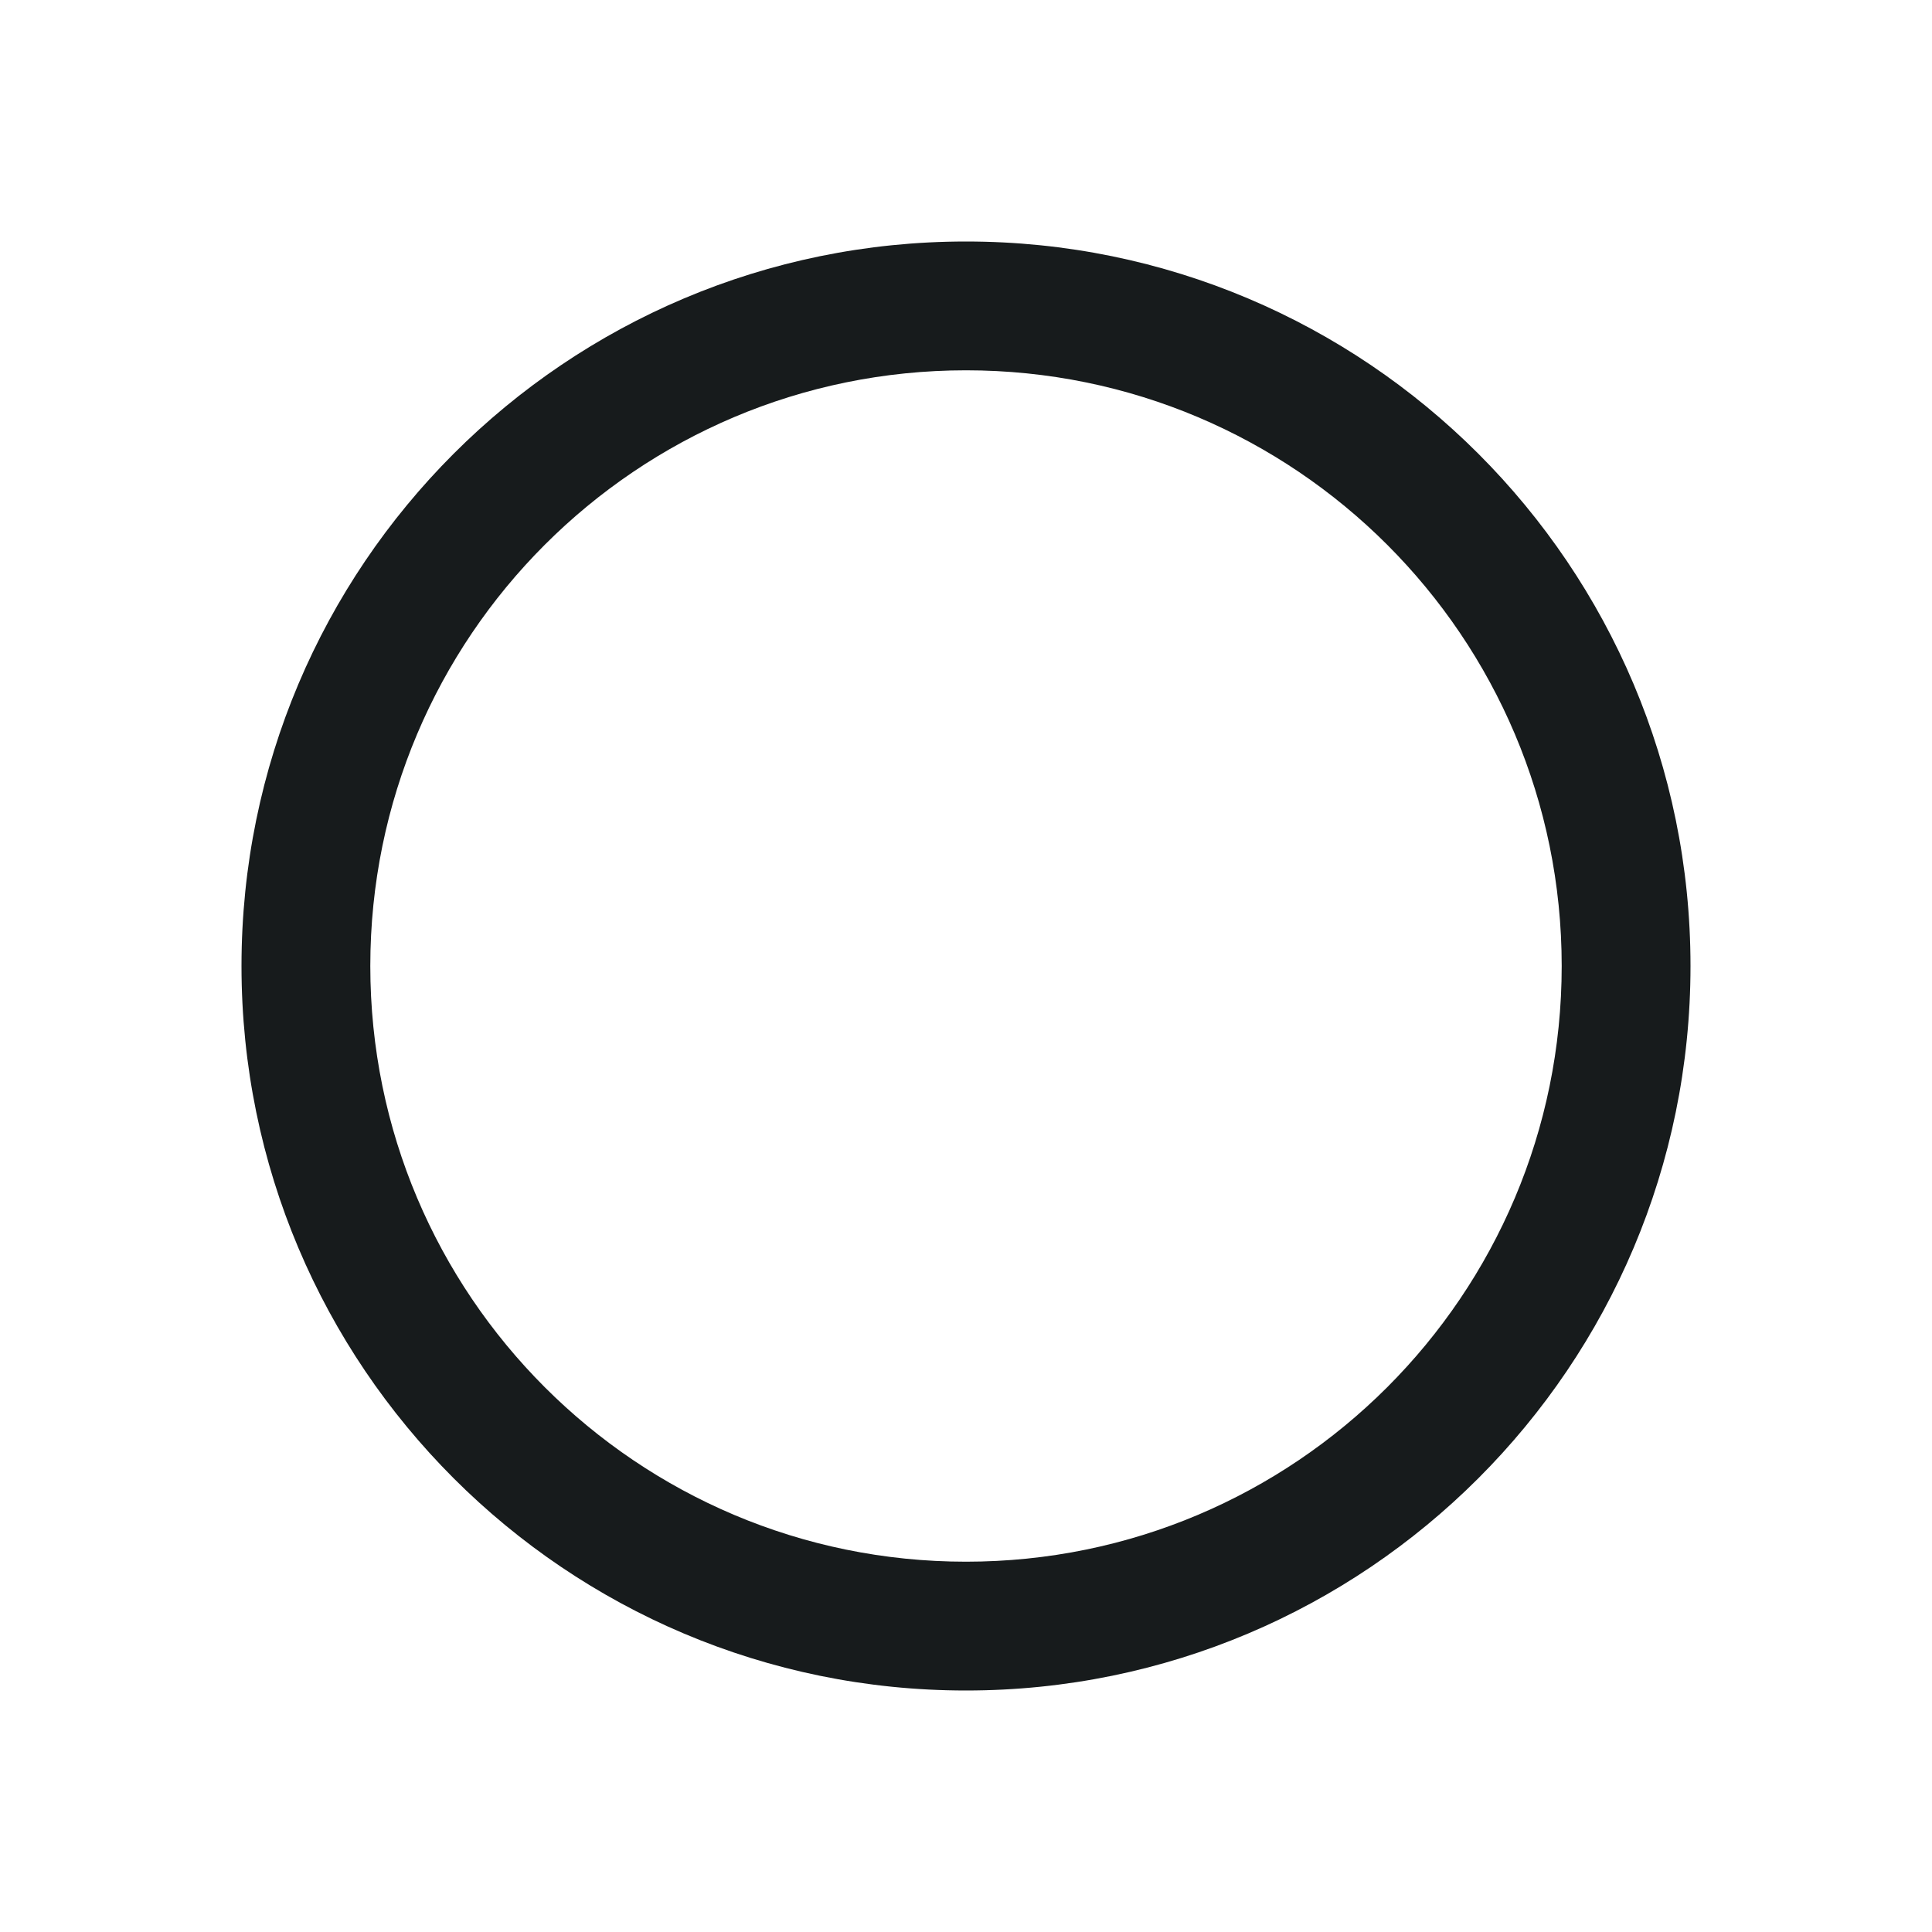
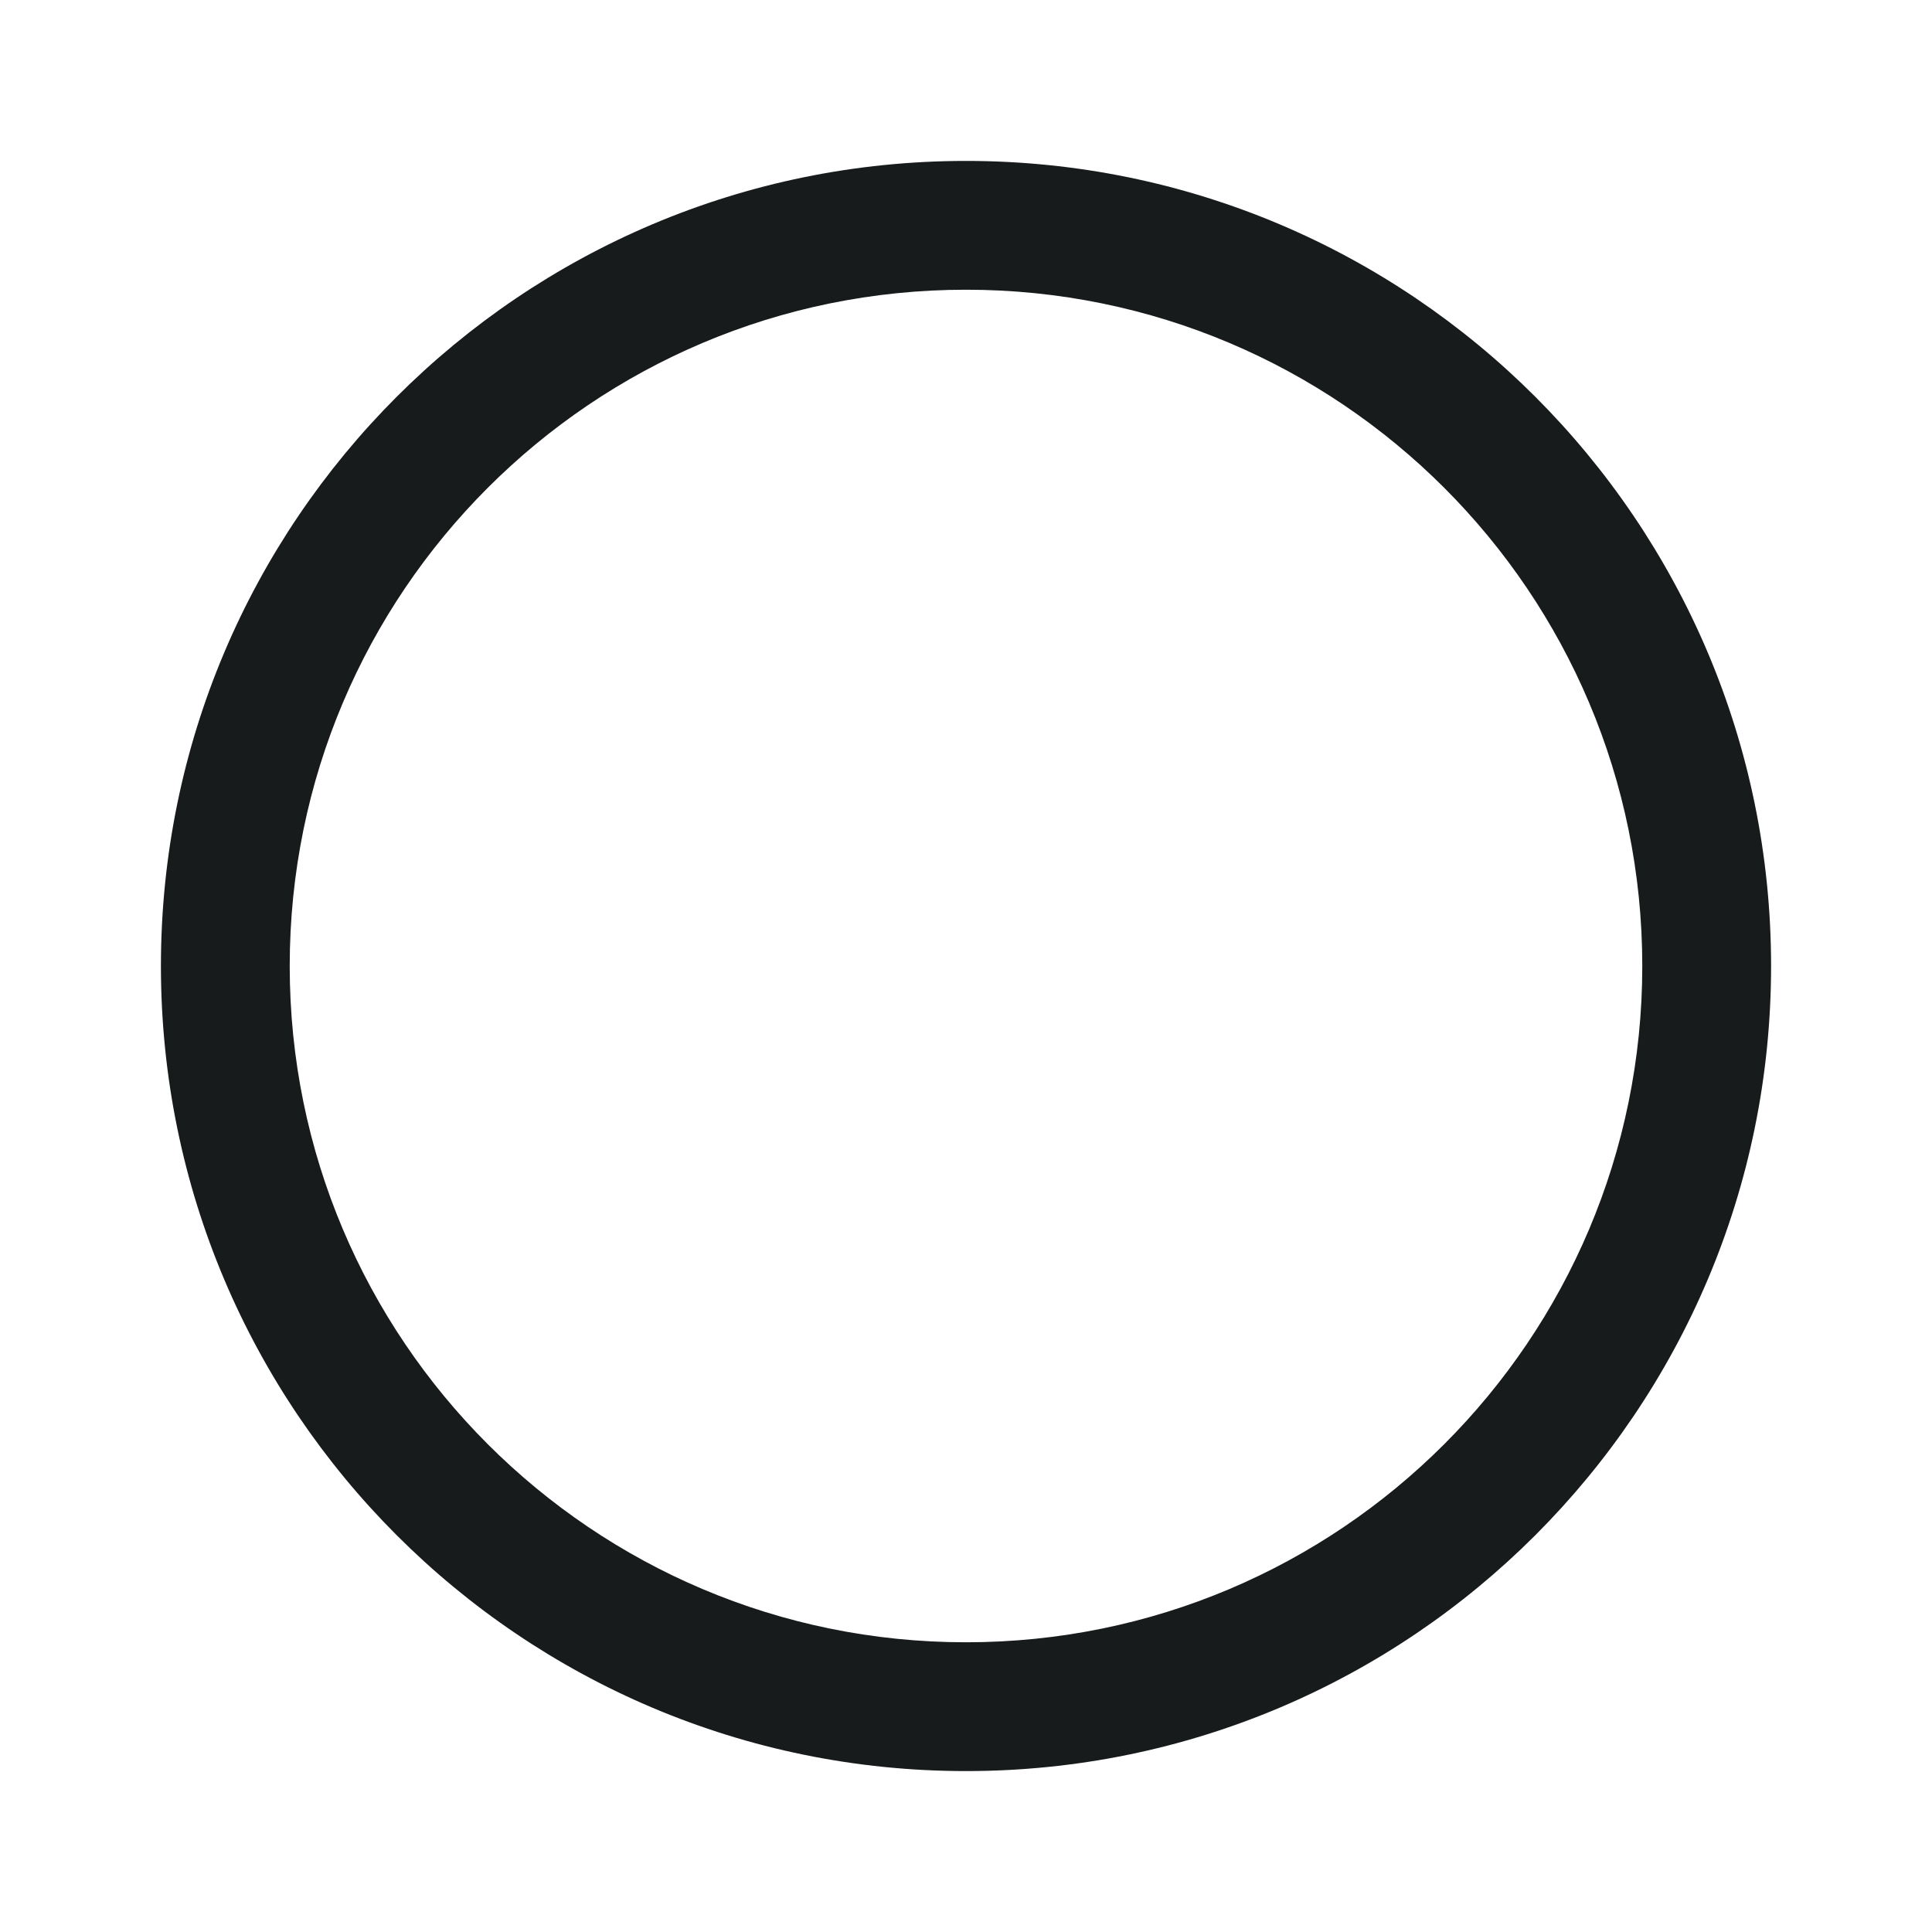
<svg xmlns="http://www.w3.org/2000/svg" width="24" height="24" viewBox="0 0 24 24" fill="none">
-   <path fill-rule="evenodd" clip-rule="evenodd" d="M12 19.4C16.087 19.4 19.4 16.087 19.4 12C19.4 7.913 16.087 4.6 12 4.6C7.913 4.6 4.6 7.913 4.6 12C4.6 16.087 7.913 19.4 12 19.4ZM12 21C16.971 21 21 16.971 21 12C21 7.029 16.971 3 12 3C7.029 3 3 7.029 3 12C3 16.971 7.029 21 12 21Z" fill="#171B1C" />
+   <path fill-rule="evenodd" clip-rule="evenodd" d="M12 1.999C17.523 1.999 22.001 6.477 22.001 12C22.001 17.523 17.523 22.001 12 22.001C6.477 22.001 1.999 17.523 1.999 12C1.999 6.477 6.477 1.999 12 1.999ZM12 3.599C7.36 3.599 3.599 7.36 3.599 12C3.599 16.64 7.36 20.401 12 20.401C16.64 20.401 20.401 16.64 20.401 12C20.401 7.36 16.64 3.599 12 3.599Z" fill="#171B1C" />
</svg>
